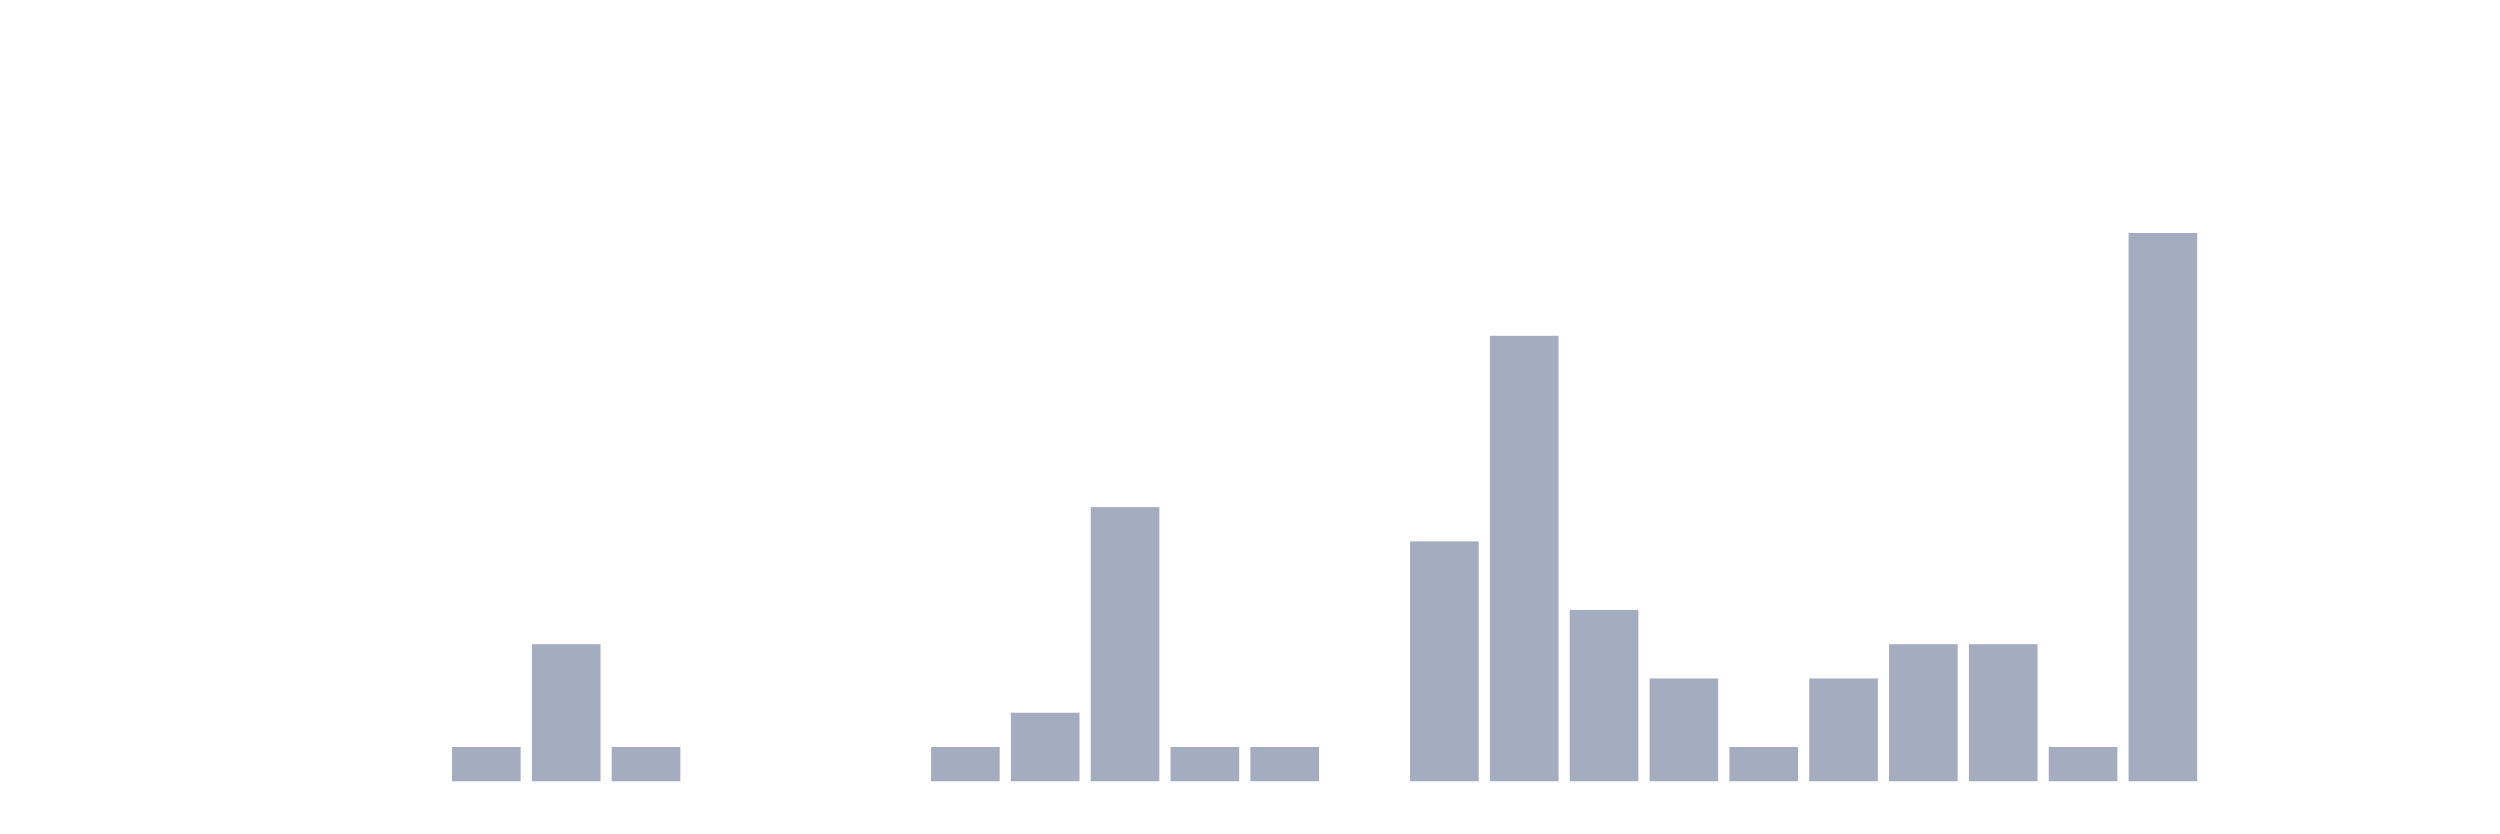
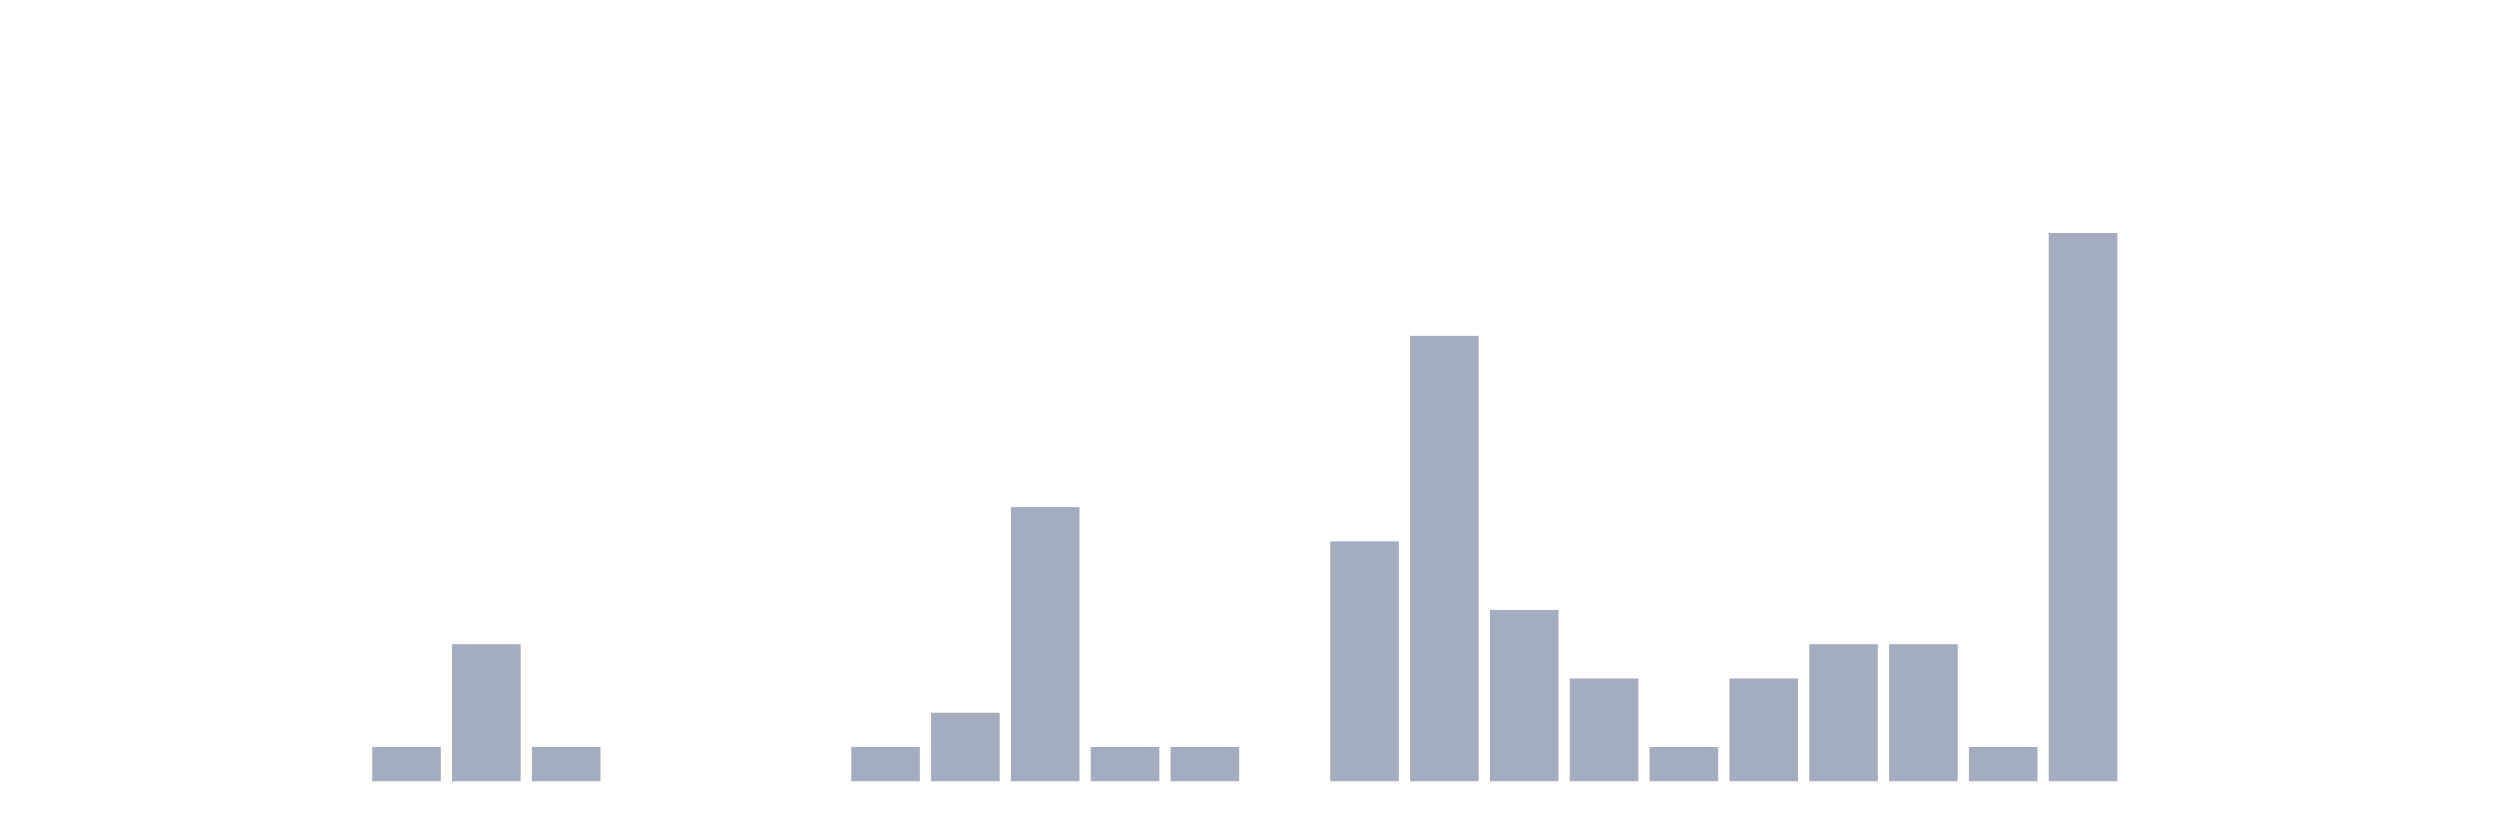
<svg xmlns="http://www.w3.org/2000/svg" viewBox="0 0 480 160">
  <g transform="translate(10,10)">
    <rect class="bar" x="0.153" width="13.175" y="140" height="0" fill="rgb(164,173,192)" />
    <rect class="bar" x="15.482" width="13.175" y="140" height="0" fill="rgb(164,173,192)" />
    <rect class="bar" x="30.81" width="13.175" y="140" height="0" fill="rgb(164,173,192)" />
    <rect class="bar" x="46.138" width="13.175" y="140" height="0" fill="rgb(164,173,192)" />
-     <rect class="bar" x="61.466" width="13.175" y="140" height="0" fill="rgb(164,173,192)" />
-     <rect class="bar" x="76.794" width="13.175" y="133.421" height="6.579" fill="rgb(164,173,192)" />
-     <rect class="bar" x="92.123" width="13.175" y="113.684" height="26.316" fill="rgb(164,173,192)" />
-     <rect class="bar" x="107.451" width="13.175" y="133.421" height="6.579" fill="rgb(164,173,192)" />
+     <rect class="bar" x="61.466" width="13.175" y="133.421" height="6.579" fill="rgb(164,173,192)" />
+     <rect class="bar" x="76.794" width="13.175" y="113.684" height="26.316" fill="rgb(164,173,192)" />
+     <rect class="bar" x="92.123" width="13.175" y="133.421" height="6.579" fill="rgb(164,173,192)" />
+     <rect class="bar" x="107.451" width="13.175" y="140" height="0" fill="rgb(164,173,192)" />
    <rect class="bar" x="122.779" width="13.175" y="140" height="0" fill="rgb(164,173,192)" />
    <rect class="bar" x="138.107" width="13.175" y="140" height="0" fill="rgb(164,173,192)" />
-     <rect class="bar" x="153.436" width="13.175" y="140" height="0" fill="rgb(164,173,192)" />
-     <rect class="bar" x="168.764" width="13.175" y="133.421" height="6.579" fill="rgb(164,173,192)" />
-     <rect class="bar" x="184.092" width="13.175" y="126.842" height="13.158" fill="rgb(164,173,192)" />
-     <rect class="bar" x="199.42" width="13.175" y="87.368" height="52.632" fill="rgb(164,173,192)" />
+     <rect class="bar" x="153.436" width="13.175" y="133.421" height="6.579" fill="rgb(164,173,192)" />
+     <rect class="bar" x="168.764" width="13.175" y="126.842" height="13.158" fill="rgb(164,173,192)" />
+     <rect class="bar" x="184.092" width="13.175" y="87.368" height="52.632" fill="rgb(164,173,192)" />
+     <rect class="bar" x="199.42" width="13.175" y="133.421" height="6.579" fill="rgb(164,173,192)" />
    <rect class="bar" x="214.748" width="13.175" y="133.421" height="6.579" fill="rgb(164,173,192)" />
-     <rect class="bar" x="230.077" width="13.175" y="133.421" height="6.579" fill="rgb(164,173,192)" />
-     <rect class="bar" x="245.405" width="13.175" y="140" height="0" fill="rgb(164,173,192)" />
-     <rect class="bar" x="260.733" width="13.175" y="93.947" height="46.053" fill="rgb(164,173,192)" />
-     <rect class="bar" x="276.061" width="13.175" y="54.474" height="85.526" fill="rgb(164,173,192)" />
-     <rect class="bar" x="291.39" width="13.175" y="107.105" height="32.895" fill="rgb(164,173,192)" />
-     <rect class="bar" x="306.718" width="13.175" y="120.263" height="19.737" fill="rgb(164,173,192)" />
-     <rect class="bar" x="322.046" width="13.175" y="133.421" height="6.579" fill="rgb(164,173,192)" />
-     <rect class="bar" x="337.374" width="13.175" y="120.263" height="19.737" fill="rgb(164,173,192)" />
+     <rect class="bar" x="230.077" width="13.175" y="140" height="0" fill="rgb(164,173,192)" />
+     <rect class="bar" x="245.405" width="13.175" y="93.947" height="46.053" fill="rgb(164,173,192)" />
+     <rect class="bar" x="260.733" width="13.175" y="54.474" height="85.526" fill="rgb(164,173,192)" />
+     <rect class="bar" x="276.061" width="13.175" y="107.105" height="32.895" fill="rgb(164,173,192)" />
+     <rect class="bar" x="291.39" width="13.175" y="120.263" height="19.737" fill="rgb(164,173,192)" />
+     <rect class="bar" x="306.718" width="13.175" y="133.421" height="6.579" fill="rgb(164,173,192)" />
+     <rect class="bar" x="322.046" width="13.175" y="120.263" height="19.737" fill="rgb(164,173,192)" />
+     <rect class="bar" x="337.374" width="13.175" y="113.684" height="26.316" fill="rgb(164,173,192)" />
    <rect class="bar" x="352.702" width="13.175" y="113.684" height="26.316" fill="rgb(164,173,192)" />
-     <rect class="bar" x="368.031" width="13.175" y="113.684" height="26.316" fill="rgb(164,173,192)" />
-     <rect class="bar" x="383.359" width="13.175" y="133.421" height="6.579" fill="rgb(164,173,192)" />
-     <rect class="bar" x="398.687" width="13.175" y="34.737" height="105.263" fill="rgb(164,173,192)" />
+     <rect class="bar" x="368.031" width="13.175" y="133.421" height="6.579" fill="rgb(164,173,192)" />
+     <rect class="bar" x="383.359" width="13.175" y="34.737" height="105.263" fill="rgb(164,173,192)" />
+     <rect class="bar" x="398.687" width="13.175" y="140" height="0" fill="rgb(164,173,192)" />
    <rect class="bar" x="414.015" width="13.175" y="140" height="0" fill="rgb(164,173,192)" />
    <rect class="bar" x="429.344" width="13.175" y="140" height="0" fill="rgb(164,173,192)" />
    <rect class="bar" x="444.672" width="13.175" y="140" height="0" fill="rgb(164,173,192)" />
  </g>
</svg>
